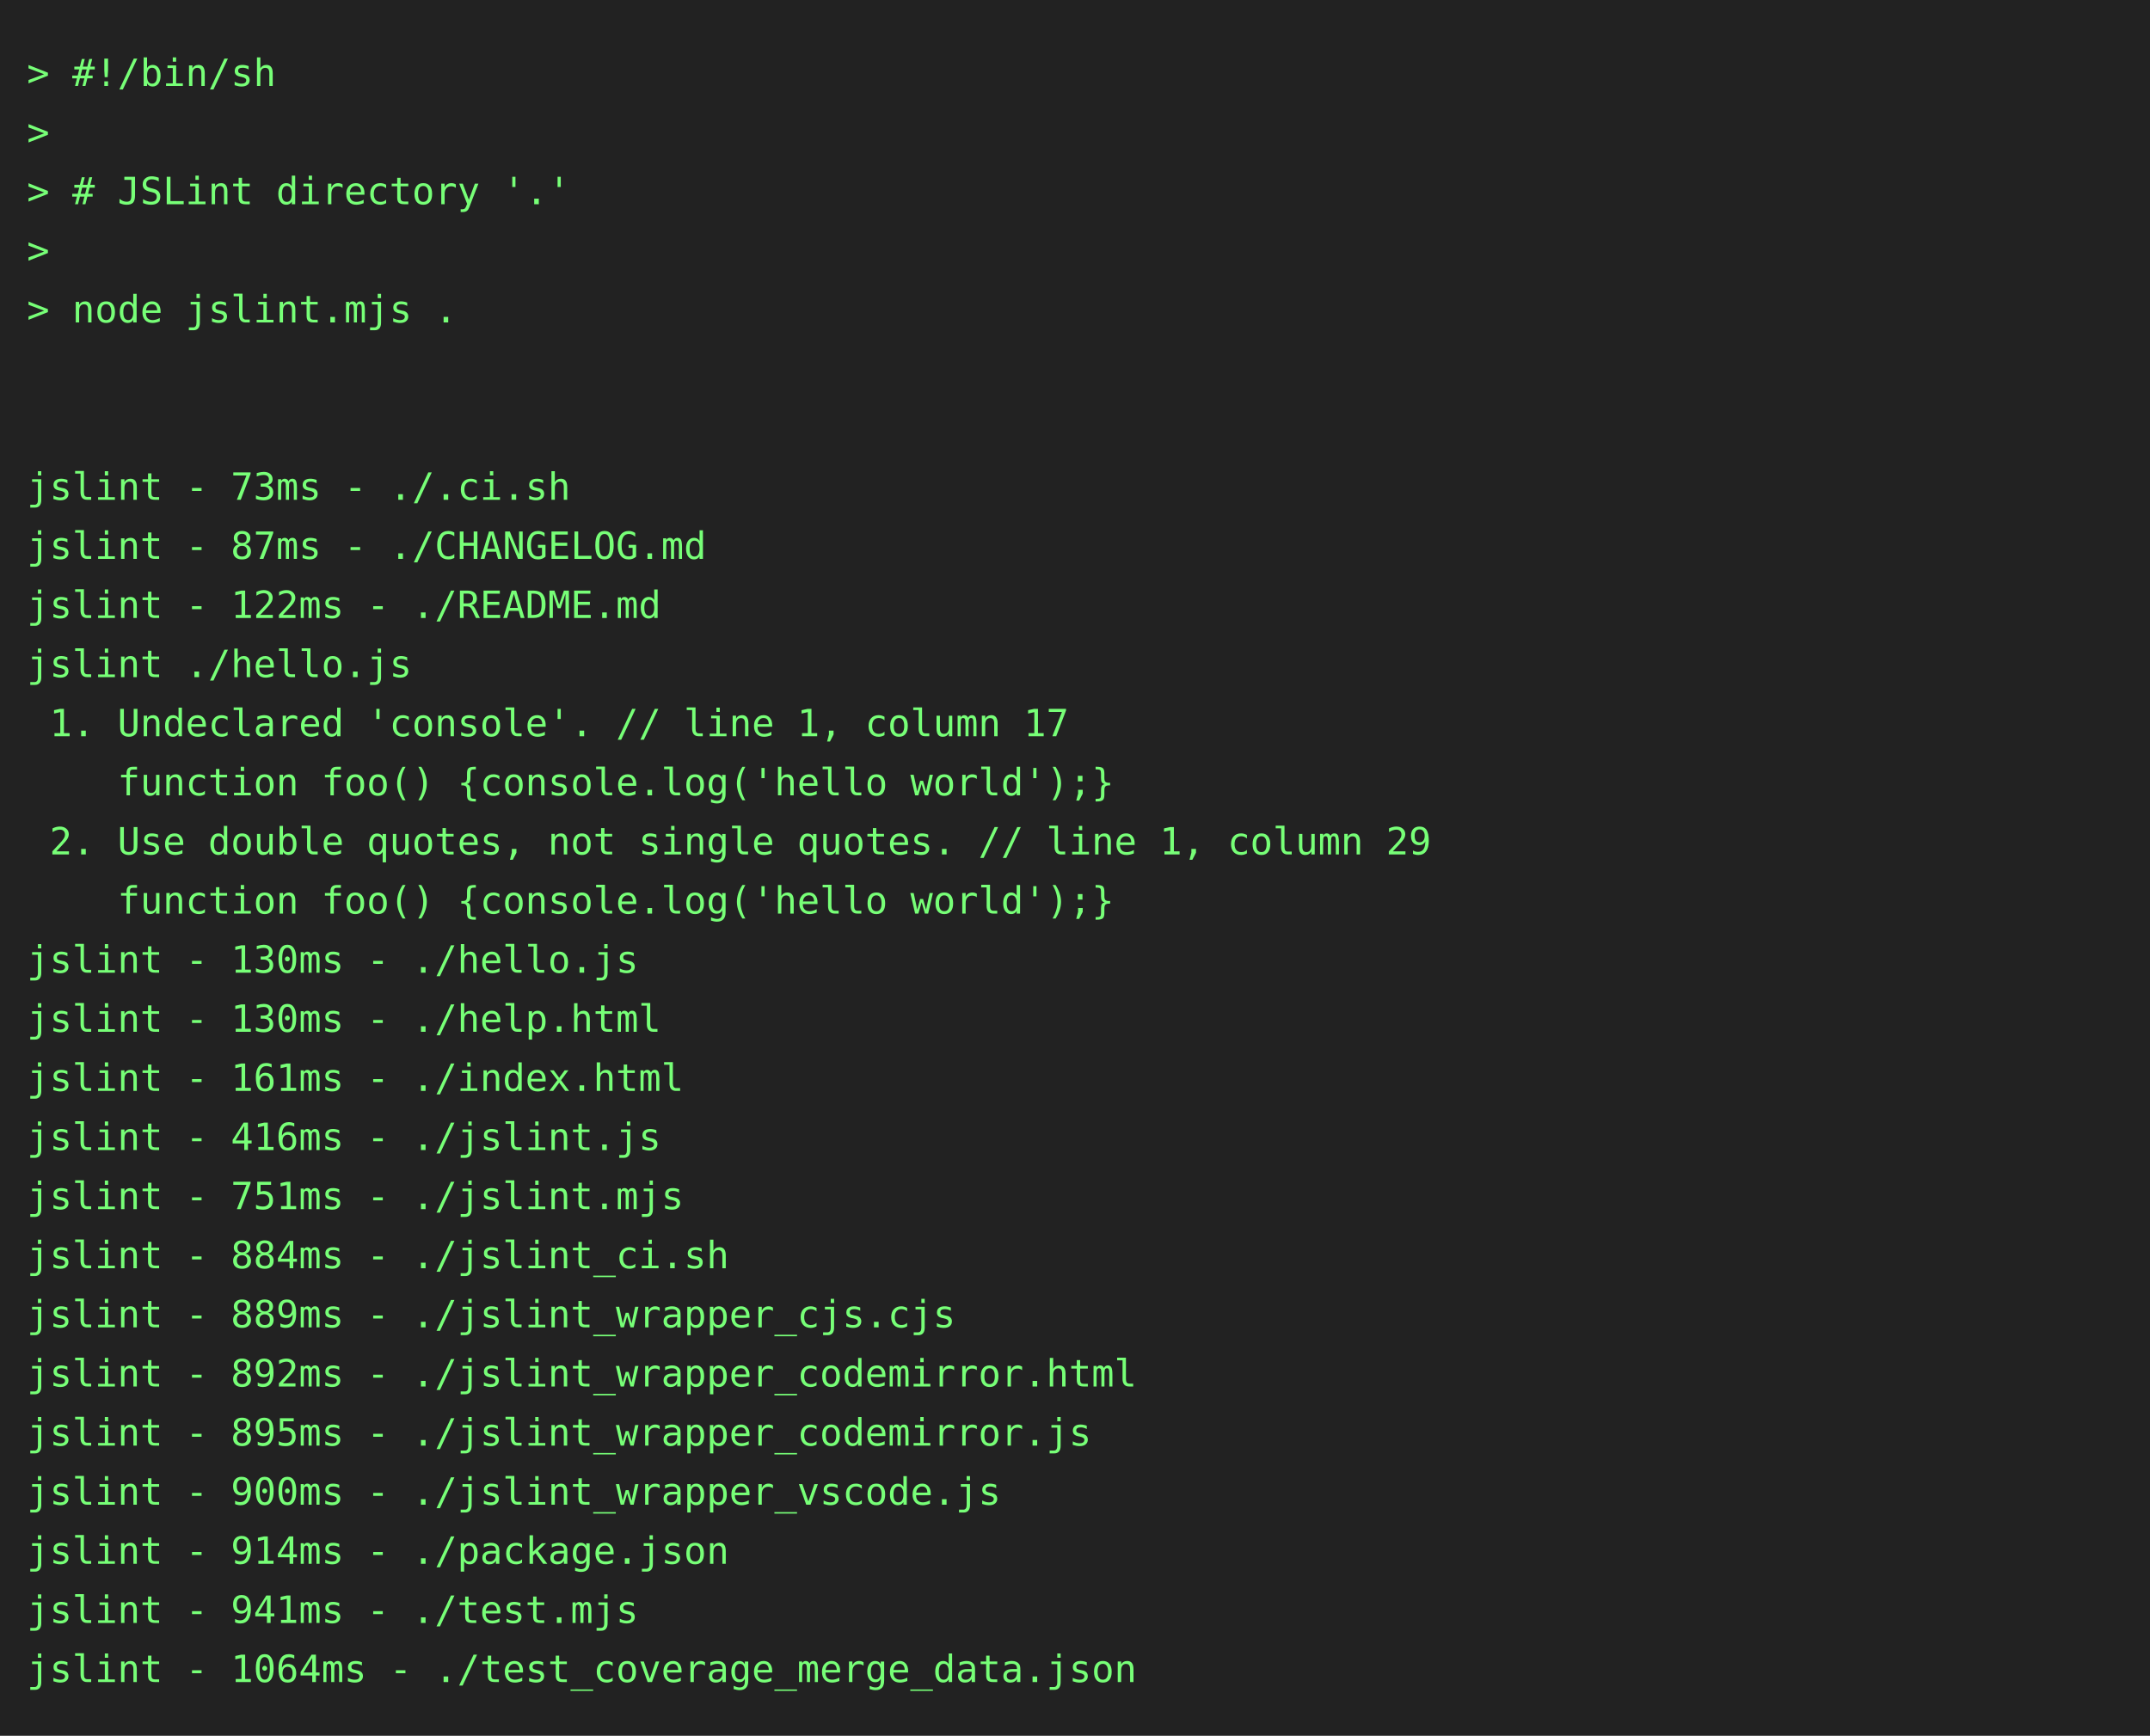
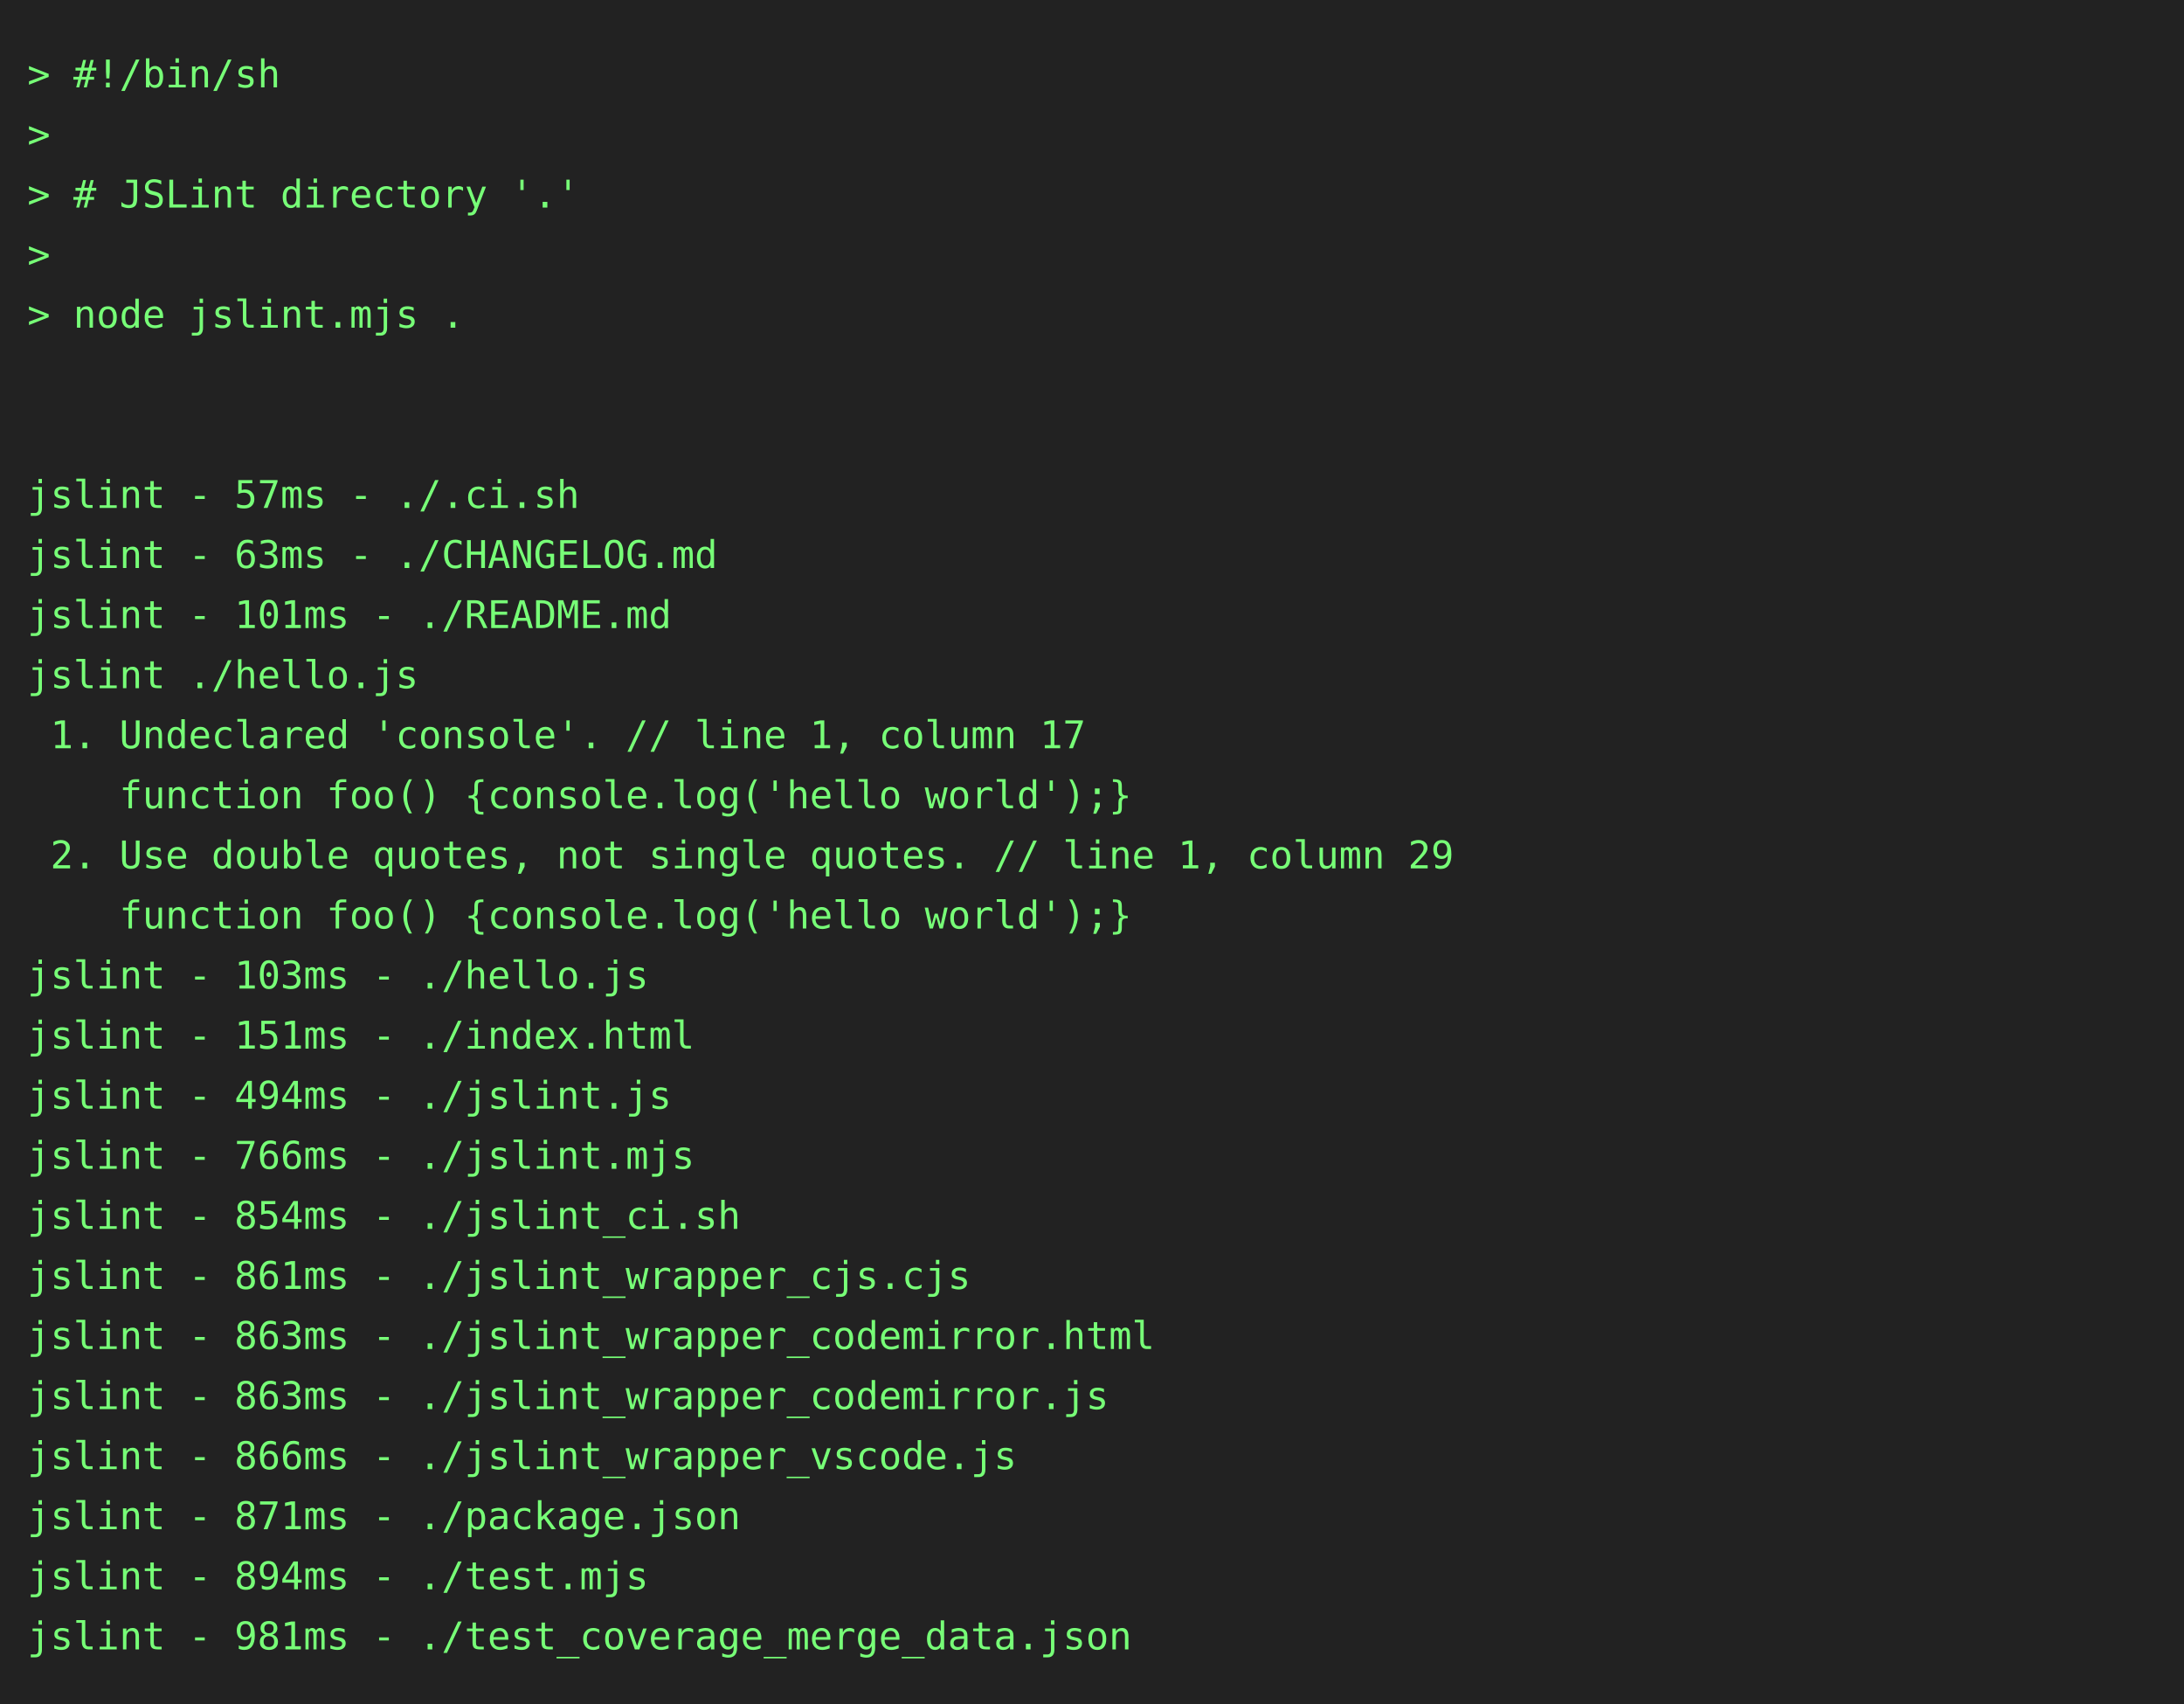
- <svg xmlns="http://www.w3.org/2000/svg" height="646" width="800">
-   <rect height="646" fill="#222" width="800" />
+ <svg xmlns="http://www.w3.org/2000/svg" height="624" width="800">
+   <rect height="624" fill="#222" width="800" />
  <text fill="#7f7" font-family="consolas, menlo, monospace" font-size="14" xml:space="preserve">
    <tspan lengthAdjust="spacingAndGlyphs" textLength="768" x="10" y="32">&gt; #!/bin/sh                                                                                      </tspan>
    <tspan lengthAdjust="spacingAndGlyphs" textLength="768" x="10" y="54">&gt;                                                                                                </tspan>
    <tspan lengthAdjust="spacingAndGlyphs" textLength="768" x="10" y="76">&gt; # JSLint directory '.'                                                                         </tspan>
    <tspan lengthAdjust="spacingAndGlyphs" textLength="768" x="10" y="98">&gt;                                                                                                </tspan>
    <tspan lengthAdjust="spacingAndGlyphs" textLength="768" x="10" y="120">&gt; node jslint.mjs .                                                                              </tspan>
    <tspan lengthAdjust="spacingAndGlyphs" textLength="768" x="10" y="142">                                                                                                 </tspan>
    <tspan lengthAdjust="spacingAndGlyphs" textLength="768" x="10" y="164">                                                                                                 </tspan>
-     <tspan lengthAdjust="spacingAndGlyphs" textLength="768" x="10" y="186">jslint - 73ms - ./.ci.sh                                                                         </tspan>
-     <tspan lengthAdjust="spacingAndGlyphs" textLength="768" x="10" y="208">jslint - 87ms - ./CHANGELOG.md                                                                   </tspan>
-     <tspan lengthAdjust="spacingAndGlyphs" textLength="768" x="10" y="230">jslint - 122ms - ./README.md                                                                     </tspan>
+     <tspan lengthAdjust="spacingAndGlyphs" textLength="768" x="10" y="186">jslint - 57ms - ./.ci.sh                                                                         </tspan>
+     <tspan lengthAdjust="spacingAndGlyphs" textLength="768" x="10" y="208">jslint - 63ms - ./CHANGELOG.md                                                                   </tspan>
+     <tspan lengthAdjust="spacingAndGlyphs" textLength="768" x="10" y="230">jslint - 101ms - ./README.md                                                                     </tspan>
    <tspan lengthAdjust="spacingAndGlyphs" textLength="768" x="10" y="252">jslint ./hello.js                                                                                </tspan>
    <tspan lengthAdjust="spacingAndGlyphs" textLength="768" x="10" y="274"> 1. Undeclared 'console'. // line 1, column 17                                                   </tspan>
    <tspan lengthAdjust="spacingAndGlyphs" textLength="768" x="10" y="296">    function foo() {console.log('hello world');}                                                 </tspan>
    <tspan lengthAdjust="spacingAndGlyphs" textLength="768" x="10" y="318"> 2. Use double quotes, not single quotes. // line 1, column 29                                   </tspan>
    <tspan lengthAdjust="spacingAndGlyphs" textLength="768" x="10" y="340">    function foo() {console.log('hello world');}                                                 </tspan>
-     <tspan lengthAdjust="spacingAndGlyphs" textLength="768" x="10" y="362">jslint - 130ms - ./hello.js                                                                      </tspan>
-     <tspan lengthAdjust="spacingAndGlyphs" textLength="768" x="10" y="384">jslint - 130ms - ./help.html                                                                     </tspan>
-     <tspan lengthAdjust="spacingAndGlyphs" textLength="768" x="10" y="406">jslint - 161ms - ./index.html                                                                    </tspan>
-     <tspan lengthAdjust="spacingAndGlyphs" textLength="768" x="10" y="428">jslint - 416ms - ./jslint.js                                                                     </tspan>
-     <tspan lengthAdjust="spacingAndGlyphs" textLength="768" x="10" y="450">jslint - 751ms - ./jslint.mjs                                                                    </tspan>
-     <tspan lengthAdjust="spacingAndGlyphs" textLength="768" x="10" y="472">jslint - 884ms - ./jslint_ci.sh                                                                  </tspan>
-     <tspan lengthAdjust="spacingAndGlyphs" textLength="768" x="10" y="494">jslint - 889ms - ./jslint_wrapper_cjs.cjs                                                        </tspan>
-     <tspan lengthAdjust="spacingAndGlyphs" textLength="768" x="10" y="516">jslint - 892ms - ./jslint_wrapper_codemirror.html                                                </tspan>
-     <tspan lengthAdjust="spacingAndGlyphs" textLength="768" x="10" y="538">jslint - 895ms - ./jslint_wrapper_codemirror.js                                                  </tspan>
-     <tspan lengthAdjust="spacingAndGlyphs" textLength="768" x="10" y="560">jslint - 900ms - ./jslint_wrapper_vscode.js                                                      </tspan>
-     <tspan lengthAdjust="spacingAndGlyphs" textLength="768" x="10" y="582">jslint - 914ms - ./package.json                                                                  </tspan>
-     <tspan lengthAdjust="spacingAndGlyphs" textLength="768" x="10" y="604">jslint - 941ms - ./test.mjs                                                                      </tspan>
-     <tspan lengthAdjust="spacingAndGlyphs" textLength="768" x="10" y="626">jslint - 1064ms - ./test_coverage_merge_data.json                                                </tspan>
+     <tspan lengthAdjust="spacingAndGlyphs" textLength="768" x="10" y="362">jslint - 103ms - ./hello.js                                                                      </tspan>
+     <tspan lengthAdjust="spacingAndGlyphs" textLength="768" x="10" y="384">jslint - 151ms - ./index.html                                                                    </tspan>
+     <tspan lengthAdjust="spacingAndGlyphs" textLength="768" x="10" y="406">jslint - 494ms - ./jslint.js                                                                     </tspan>
+     <tspan lengthAdjust="spacingAndGlyphs" textLength="768" x="10" y="428">jslint - 766ms - ./jslint.mjs                                                                    </tspan>
+     <tspan lengthAdjust="spacingAndGlyphs" textLength="768" x="10" y="450">jslint - 854ms - ./jslint_ci.sh                                                                  </tspan>
+     <tspan lengthAdjust="spacingAndGlyphs" textLength="768" x="10" y="472">jslint - 861ms - ./jslint_wrapper_cjs.cjs                                                        </tspan>
+     <tspan lengthAdjust="spacingAndGlyphs" textLength="768" x="10" y="494">jslint - 863ms - ./jslint_wrapper_codemirror.html                                                </tspan>
+     <tspan lengthAdjust="spacingAndGlyphs" textLength="768" x="10" y="516">jslint - 863ms - ./jslint_wrapper_codemirror.js                                                  </tspan>
+     <tspan lengthAdjust="spacingAndGlyphs" textLength="768" x="10" y="538">jslint - 866ms - ./jslint_wrapper_vscode.js                                                      </tspan>
+     <tspan lengthAdjust="spacingAndGlyphs" textLength="768" x="10" y="560">jslint - 871ms - ./package.json                                                                  </tspan>
+     <tspan lengthAdjust="spacingAndGlyphs" textLength="768" x="10" y="582">jslint - 894ms - ./test.mjs                                                                      </tspan>
+     <tspan lengthAdjust="spacingAndGlyphs" textLength="768" x="10" y="604">jslint - 981ms - ./test_coverage_merge_data.json                                                 </tspan>
  </text>
</svg>
